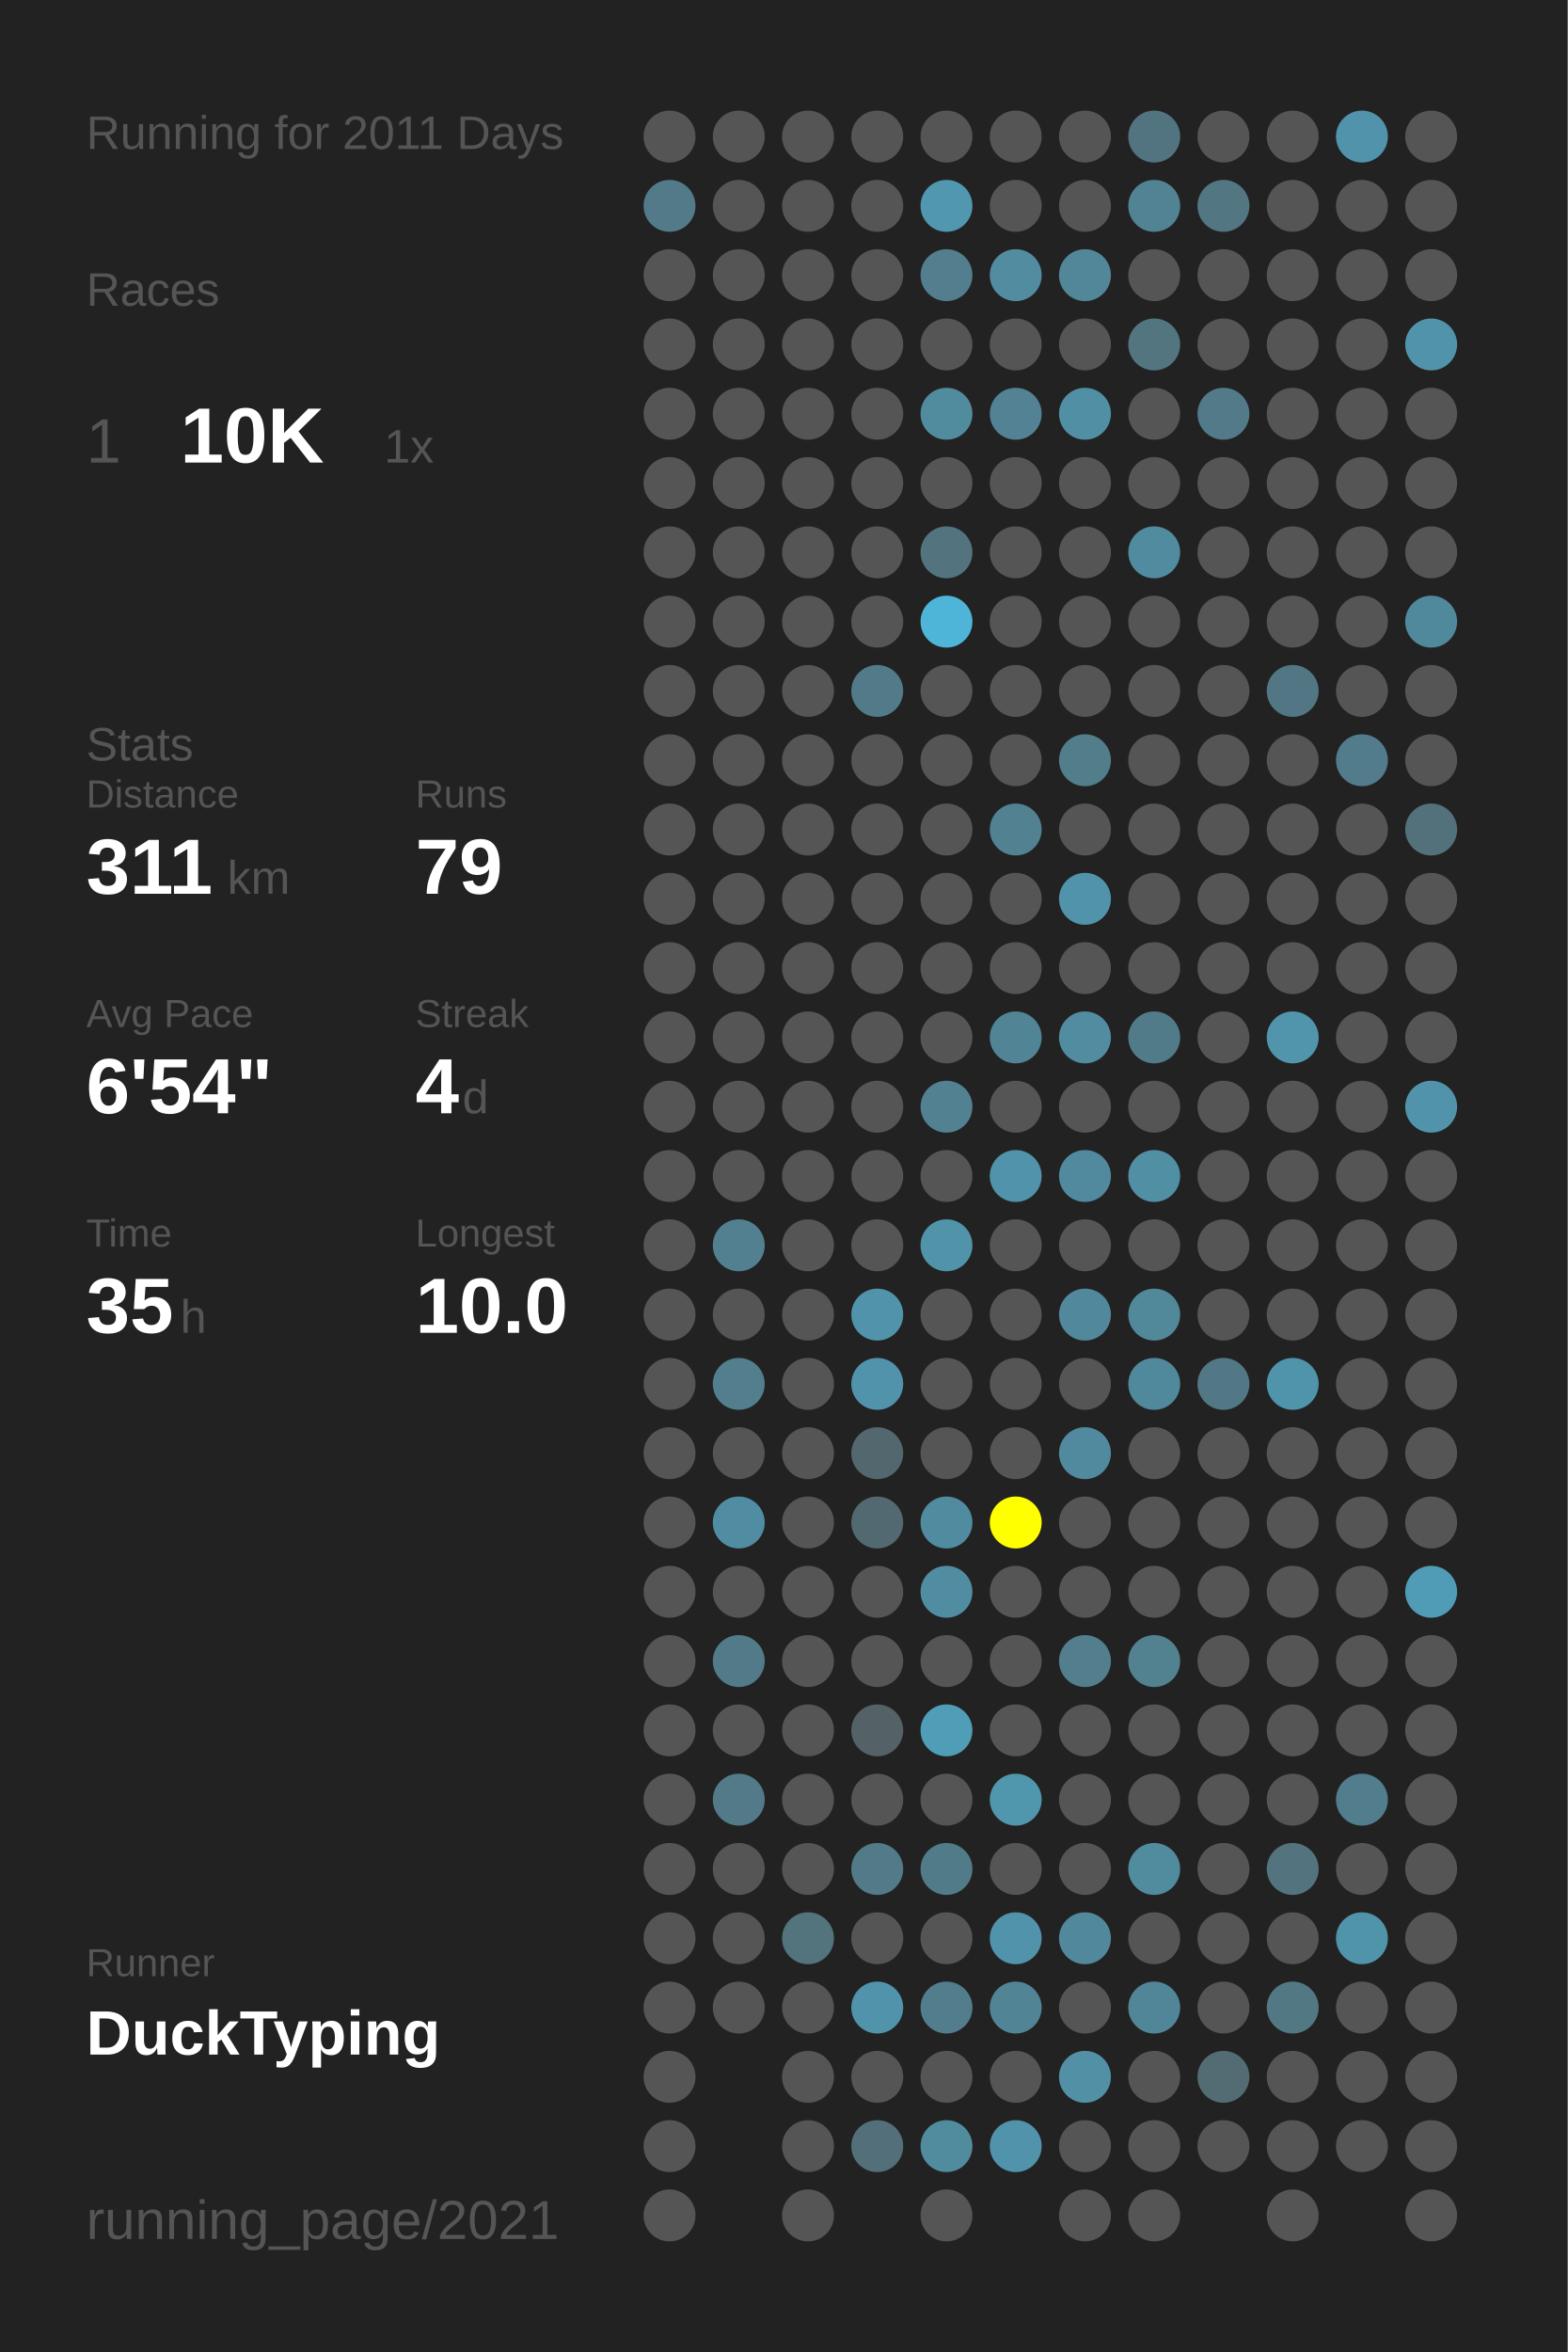
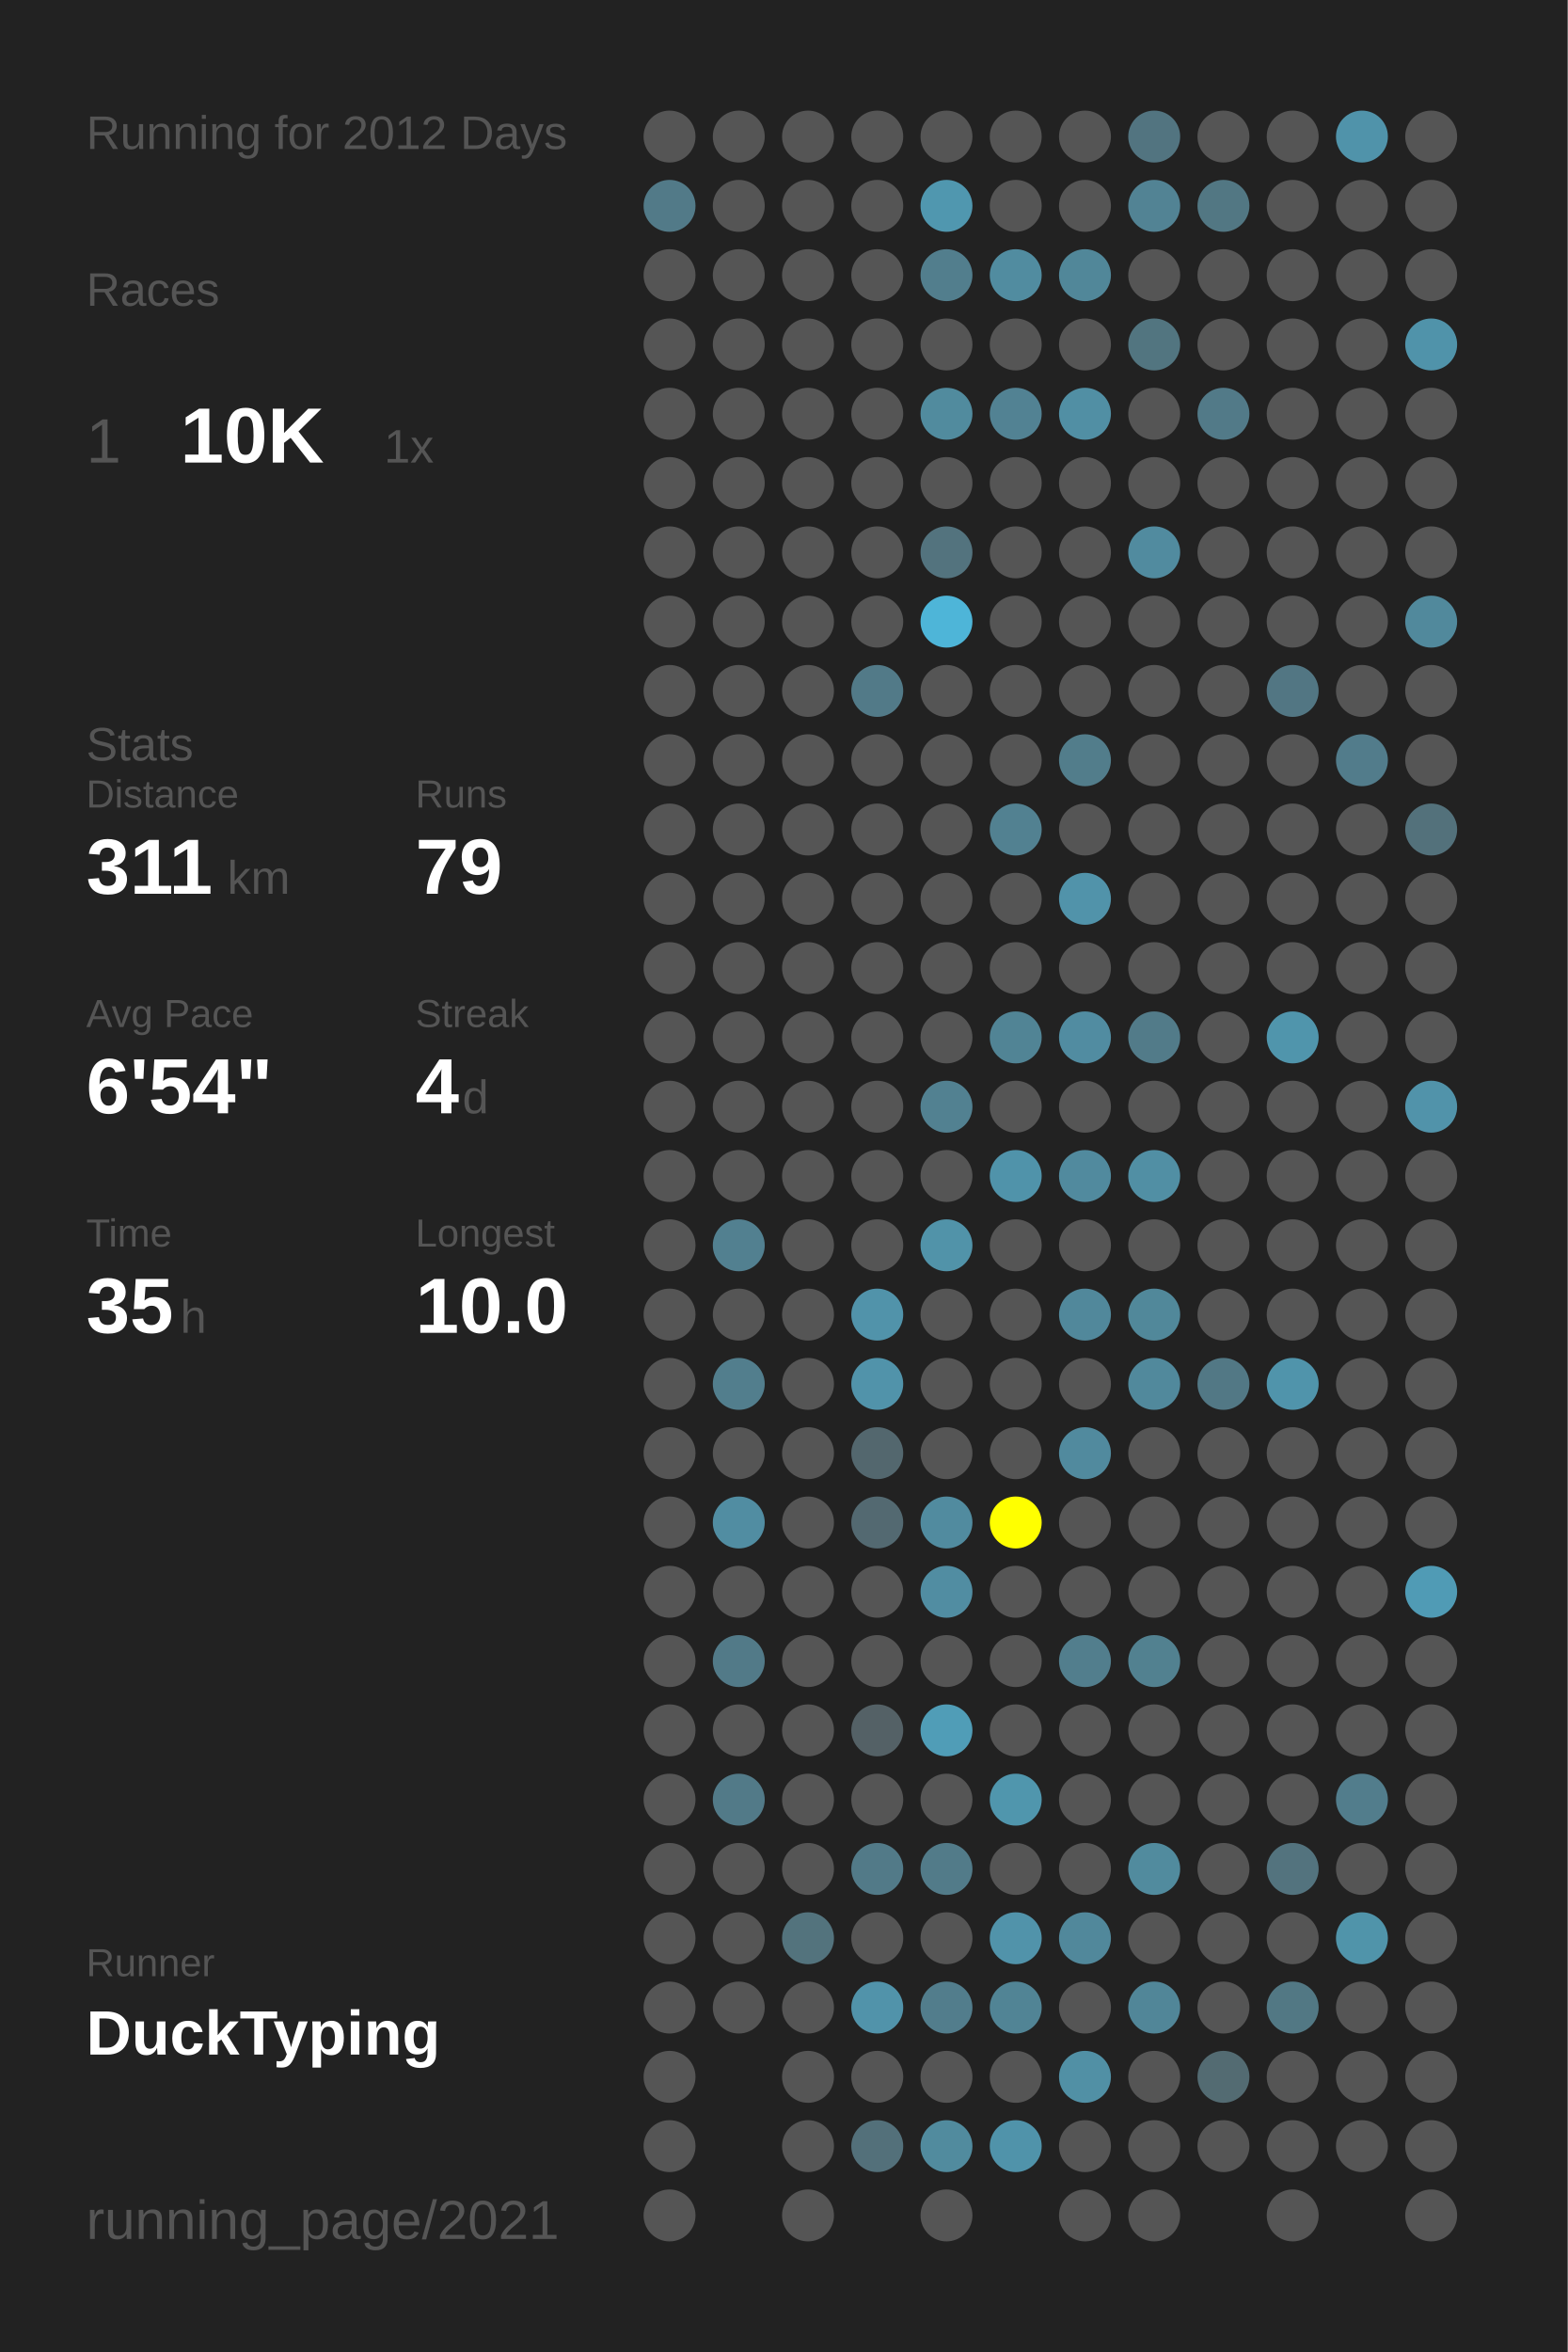
<svg xmlns="http://www.w3.org/2000/svg" baseProfile="full" height="300mm" version="1.1" viewBox="0,0,200,300" width="200mm">
  <defs />
  <rect fill="#222222" height="300" width="200" x="0" y="0" />
-   <text fill="#555555" style="font-size:6px; font-family:Arial;" x="11" y="19">Running for 2011 Days</text>
+   <text fill="#555555" style="font-size:6px; font-family:Arial;" x="11" y="19">Running for 2012 Days</text>
  <text fill="#555555" style="font-size:6px; font-family:Arial;" x="11" y="39">Races</text>
  <text fill="#555555" style="font-size:8px; font-family:Arial;" x="11" y="59">1</text>
  <text fill="#FFFFFF" style="font-size:10px; font-family:Arial; font-weight:bold;" x="23" y="59">10K</text>
  <text fill="#555555" style="font-size:6px; font-family:Arial;" x="49" y="59">1x</text>
  <text fill="#555555" style="font-size:6px; font-family:Arial;" x="11" y="97">Stats</text>
  <text fill="#555555" style="font-size:5px; font-family:Arial;" x="11" y="103">Distance</text>
  <text fill="#FFFFFF" style="font-size:10px; font-family:Arial; font-weight:bold;" x="11" y="114">311</text>
  <text fill="#555555" style="font-size:6px; font-family:Arial;" x="29" y="114">km</text>
  <text fill="#555555" style="font-size:5px; font-family:Arial;" x="53" y="103">Runs</text>
  <text fill="#FFFFFF" style="font-size:10px; font-family:Arial; font-weight:bold;" x="53" y="114">79</text>
  <text fill="#555555" style="font-size:5px; font-family:Arial;" x="11" y="131">Avg Pace</text>
  <text fill="#FFFFFF" style="font-size:10px; font-family:Arial; font-weight:bold;" x="11" y="142">6'54"</text>
  <text fill="#555555" style="font-size:5px; font-family:Arial;" x="53" y="131">Streak</text>
  <text fill="#FFFFFF" style="font-size:10px; font-family:Arial; font-weight:bold;" x="53" y="142">4</text>
  <text fill="#555555" style="font-size:6px; font-family:Arial;" x="59" y="142">d</text>
  <text fill="#555555" style="font-size:5px; font-family:Arial;" x="11" y="159">Time</text>
  <text fill="#FFFFFF" style="font-size:10px; font-family:Arial; font-weight:bold;" x="11" y="170">35</text>
  <text fill="#555555" style="font-size:6px; font-family:Arial;" x="23" y="170">h</text>
  <text fill="#555555" style="font-size:5px; font-family:Arial;" x="53" y="159">Longest</text>
  <text fill="#FFFFFF" style="font-size:10px; font-family:Arial; font-weight:bold;" x="53" y="170">10.0</text>
  <text fill="#555555" style="font-size:5px; font-family:Arial;" x="11" y="252.065">Runner</text>
  <text fill="#FFFFFF" style="font-size:8px; font-family:Arial; font-weight:bold;" x="11" y="262.065">DuckTyping</text>
  <text fill="#555555" style="font-size:7px; font-family:Arial;" x="11" y="285.581">running_page/2021</text>
  <circle cx="85.417" cy="17.419" fill="#555555" r="3.312" />
  <circle cx="85.417" cy="26.258" fill="#527a88" r="3.312" />
  <circle cx="85.417" cy="35.097" fill="#555555" r="3.312" />
  <circle cx="85.417" cy="43.935" fill="#555555" r="3.312" />
  <circle cx="85.417" cy="52.774" fill="#555555" r="3.312" />
  <circle cx="85.417" cy="61.613" fill="#555555" r="3.312" />
  <circle cx="85.417" cy="70.452" fill="#555555" r="3.312" />
  <circle cx="85.417" cy="79.29" fill="#555555" r="3.312" />
  <circle cx="85.417" cy="88.129" fill="#555555" r="3.312" />
  <circle cx="85.417" cy="96.968" fill="#555555" r="3.312" />
  <circle cx="85.417" cy="105.806" fill="#555555" r="3.312" />
  <circle cx="85.417" cy="114.645" fill="#555555" r="3.312" />
  <circle cx="85.417" cy="123.484" fill="#555555" r="3.312" />
  <circle cx="85.417" cy="132.323" fill="#555555" r="3.312" />
  <circle cx="85.417" cy="141.161" fill="#555555" r="3.312" />
  <circle cx="85.417" cy="150" fill="#555555" r="3.312" />
  <circle cx="85.417" cy="158.839" fill="#555555" r="3.312" />
  <circle cx="85.417" cy="167.677" fill="#555555" r="3.312" />
  <circle cx="85.417" cy="176.516" fill="#555555" r="3.312" />
  <circle cx="85.417" cy="185.355" fill="#555555" r="3.312" />
  <circle cx="85.417" cy="194.194" fill="#555555" r="3.312" />
  <circle cx="85.417" cy="203.032" fill="#555555" r="3.312" />
  <circle cx="85.417" cy="211.871" fill="#555555" r="3.312" />
  <circle cx="85.417" cy="220.71" fill="#555555" r="3.312" />
  <circle cx="85.417" cy="229.548" fill="#555555" r="3.312" />
  <circle cx="85.417" cy="238.387" fill="#555555" r="3.312" />
  <circle cx="85.417" cy="247.226" fill="#555555" r="3.312" />
  <circle cx="85.417" cy="256.065" fill="#555555" r="3.312" />
  <circle cx="85.417" cy="264.903" fill="#555555" r="3.312" />
  <circle cx="85.417" cy="273.742" fill="#555555" r="3.312" />
  <circle cx="85.417" cy="282.581" fill="#555555" r="3.312" />
  <circle cx="94.25" cy="17.419" fill="#555555" r="3.312" />
  <circle cx="94.25" cy="26.258" fill="#555555" r="3.312" />
  <circle cx="94.25" cy="35.097" fill="#555555" r="3.312" />
  <circle cx="94.25" cy="43.935" fill="#555555" r="3.312" />
  <circle cx="94.25" cy="52.774" fill="#555555" r="3.312" />
  <circle cx="94.25" cy="61.613" fill="#555555" r="3.312" />
  <circle cx="94.25" cy="70.452" fill="#555555" r="3.312" />
  <circle cx="94.25" cy="79.29" fill="#555555" r="3.312" />
  <circle cx="94.25" cy="88.129" fill="#555555" r="3.312" />
  <circle cx="94.25" cy="96.968" fill="#555555" r="3.312" />
  <circle cx="94.25" cy="105.806" fill="#555555" r="3.312" />
  <circle cx="94.25" cy="114.645" fill="#555555" r="3.312" />
  <circle cx="94.25" cy="123.484" fill="#555555" r="3.312" />
  <circle cx="94.25" cy="132.323" fill="#555555" r="3.312" />
  <circle cx="94.25" cy="141.161" fill="#555555" r="3.312" />
  <circle cx="94.25" cy="150" fill="#555555" r="3.312" />
  <circle cx="94.25" cy="158.839" fill="#528090" r="3.312" />
  <circle cx="94.25" cy="167.677" fill="#555555" r="3.312" />
  <circle cx="94.25" cy="176.516" fill="#527e8d" r="3.312" />
  <circle cx="94.25" cy="185.355" fill="#555555" r="3.312" />
  <circle cx="94.25" cy="194.194" fill="#518da2" r="3.312" />
  <circle cx="94.25" cy="203.032" fill="#555555" r="3.312" />
  <circle cx="94.25" cy="211.871" fill="#527a88" r="3.312" />
  <circle cx="94.25" cy="220.71" fill="#555555" r="3.312" />
  <circle cx="94.25" cy="229.548" fill="#527a88" r="3.312" />
  <circle cx="94.25" cy="238.387" fill="#555555" r="3.312" />
  <circle cx="94.25" cy="247.226" fill="#555555" r="3.312" />
  <circle cx="94.25" cy="256.065" fill="#555555" r="3.312" />
  <circle cx="103.083" cy="17.419" fill="#555555" r="3.312" />
  <circle cx="103.083" cy="26.258" fill="#555555" r="3.312" />
  <circle cx="103.083" cy="35.097" fill="#555555" r="3.312" />
  <circle cx="103.083" cy="43.935" fill="#555555" r="3.312" />
  <circle cx="103.083" cy="52.774" fill="#555555" r="3.312" />
  <circle cx="103.083" cy="61.613" fill="#555555" r="3.312" />
  <circle cx="103.083" cy="70.452" fill="#555555" r="3.312" />
  <circle cx="103.083" cy="79.29" fill="#555555" r="3.312" />
  <circle cx="103.083" cy="88.129" fill="#555555" r="3.312" />
  <circle cx="103.083" cy="96.968" fill="#555555" r="3.312" />
  <circle cx="103.083" cy="105.806" fill="#555555" r="3.312" />
  <circle cx="103.083" cy="114.645" fill="#555555" r="3.312" />
  <circle cx="103.083" cy="123.484" fill="#555555" r="3.312" />
  <circle cx="103.083" cy="132.323" fill="#555555" r="3.312" />
  <circle cx="103.083" cy="141.161" fill="#555555" r="3.312" />
  <circle cx="103.083" cy="150" fill="#555555" r="3.312" />
  <circle cx="103.083" cy="158.839" fill="#555555" r="3.312" />
  <circle cx="103.083" cy="167.677" fill="#555555" r="3.312" />
  <circle cx="103.083" cy="176.516" fill="#555555" r="3.312" />
  <circle cx="103.083" cy="185.355" fill="#555555" r="3.312" />
  <circle cx="103.083" cy="194.194" fill="#555555" r="3.312" />
  <circle cx="103.083" cy="203.032" fill="#555555" r="3.312" />
  <circle cx="103.083" cy="211.871" fill="#555555" r="3.312" />
  <circle cx="103.083" cy="220.71" fill="#555555" r="3.312" />
  <circle cx="103.083" cy="229.548" fill="#555555" r="3.312" />
  <circle cx="103.083" cy="238.387" fill="#555555" r="3.312" />
  <circle cx="103.083" cy="247.226" fill="#53737d" r="3.312" />
  <circle cx="103.083" cy="256.065" fill="#555555" r="3.312" />
  <circle cx="103.083" cy="264.903" fill="#555555" r="3.312" />
  <circle cx="103.083" cy="273.742" fill="#555555" r="3.312" />
  <circle cx="103.083" cy="282.581" fill="#555555" r="3.312" />
  <circle cx="111.917" cy="17.419" fill="#555555" r="3.312" />
  <circle cx="111.917" cy="26.258" fill="#555555" r="3.312" />
  <circle cx="111.917" cy="35.097" fill="#555555" r="3.312" />
  <circle cx="111.917" cy="43.935" fill="#555555" r="3.312" />
  <circle cx="111.917" cy="52.774" fill="#555555" r="3.312" />
  <circle cx="111.917" cy="61.613" fill="#555555" r="3.312" />
  <circle cx="111.917" cy="70.452" fill="#555555" r="3.312" />
  <circle cx="111.917" cy="79.29" fill="#555555" r="3.312" />
  <circle cx="111.917" cy="88.129" fill="#527a88" r="3.312" />
  <circle cx="111.917" cy="96.968" fill="#555555" r="3.312" />
  <circle cx="111.917" cy="105.806" fill="#555555" r="3.312" />
  <circle cx="111.917" cy="114.645" fill="#555555" r="3.312" />
  <circle cx="111.917" cy="123.484" fill="#555555" r="3.312" />
  <circle cx="111.917" cy="132.323" fill="#555555" r="3.312" />
  <circle cx="111.917" cy="141.161" fill="#555555" r="3.312" />
  <circle cx="111.917" cy="150" fill="#555555" r="3.312" />
  <circle cx="111.917" cy="158.839" fill="#555555" r="3.312" />
  <circle cx="111.917" cy="167.677" fill="#5193aa" r="3.312" />
  <circle cx="111.917" cy="176.516" fill="#5193aa" r="3.312" />
  <circle cx="111.917" cy="185.355" fill="#53676e" r="3.312" />
  <circle cx="111.917" cy="194.194" fill="#536971" r="3.312" />
  <circle cx="111.917" cy="203.032" fill="#555555" r="3.312" />
  <circle cx="111.917" cy="211.871" fill="#555555" r="3.312" />
  <circle cx="111.917" cy="220.71" fill="#546166" r="3.312" />
  <circle cx="111.917" cy="229.548" fill="#555555" r="3.312" />
  <circle cx="111.917" cy="238.387" fill="#527a88" r="3.312" />
  <circle cx="111.917" cy="247.226" fill="#555555" r="3.312" />
  <circle cx="111.917" cy="256.065" fill="#5193aa" r="3.312" />
  <circle cx="111.917" cy="264.903" fill="#555555" r="3.312" />
  <circle cx="111.917" cy="273.742" fill="#53707a" r="3.312" />
  <circle cx="120.75" cy="17.419" fill="#555555" r="3.312" />
  <circle cx="120.75" cy="26.258" fill="#5097af" r="3.312" />
  <circle cx="120.75" cy="35.097" fill="#527e8d" r="3.312" />
  <circle cx="120.75" cy="43.935" fill="#555555" r="3.312" />
  <circle cx="120.75" cy="52.774" fill="#518b9e" r="3.312" />
  <circle cx="120.75" cy="61.613" fill="#555555" r="3.312" />
  <circle cx="120.75" cy="70.452" fill="#53737e" r="3.312" />
  <circle cx="120.75" cy="79.29" fill="#4eb5d8" r="3.312" />
  <circle cx="120.75" cy="88.129" fill="#555555" r="3.312" />
  <circle cx="120.75" cy="96.968" fill="#555555" r="3.312" />
  <circle cx="120.75" cy="105.806" fill="#555555" r="3.312" />
  <circle cx="120.75" cy="114.645" fill="#555555" r="3.312" />
  <circle cx="120.75" cy="123.484" fill="#555555" r="3.312" />
  <circle cx="120.75" cy="132.323" fill="#555555" r="3.312" />
  <circle cx="120.75" cy="141.161" fill="#528191" r="3.312" />
  <circle cx="120.75" cy="150" fill="#555555" r="3.312" />
  <circle cx="120.75" cy="158.839" fill="#5193a9" r="3.312" />
  <circle cx="120.75" cy="167.677" fill="#555555" r="3.312" />
  <circle cx="120.75" cy="176.516" fill="#555555" r="3.312" />
  <circle cx="120.75" cy="185.355" fill="#555555" r="3.312" />
  <circle cx="120.75" cy="194.194" fill="#518b9f" r="3.312" />
  <circle cx="120.75" cy="203.032" fill="#518da2" r="3.312" />
  <circle cx="120.75" cy="211.871" fill="#555555" r="3.312" />
  <circle cx="120.75" cy="220.71" fill="#509db7" r="3.312" />
  <circle cx="120.75" cy="229.548" fill="#555555" r="3.312" />
  <circle cx="120.75" cy="238.387" fill="#527b89" r="3.312" />
  <circle cx="120.75" cy="247.226" fill="#555555" r="3.312" />
  <circle cx="120.75" cy="256.065" fill="#527d8c" r="3.312" />
  <circle cx="120.75" cy="264.903" fill="#555555" r="3.312" />
  <circle cx="120.75" cy="273.742" fill="#518b9e" r="3.312" />
  <circle cx="120.75" cy="282.581" fill="#555555" r="3.312" />
  <circle cx="129.583" cy="17.419" fill="#555555" r="3.312" />
  <circle cx="129.583" cy="26.258" fill="#555555" r="3.312" />
  <circle cx="129.583" cy="35.097" fill="#518ca0" r="3.312" />
  <circle cx="129.583" cy="43.935" fill="#555555" r="3.312" />
  <circle cx="129.583" cy="52.774" fill="#528293" r="3.312" />
  <circle cx="129.583" cy="61.613" fill="#555555" r="3.312" />
  <circle cx="129.583" cy="70.452" fill="#555555" r="3.312" />
  <circle cx="129.583" cy="79.29" fill="#555555" r="3.312" />
  <circle cx="129.583" cy="88.129" fill="#555555" r="3.312" />
  <circle cx="129.583" cy="96.968" fill="#555555" r="3.312" />
  <circle cx="129.583" cy="105.806" fill="#528191" r="3.312" />
  <circle cx="129.583" cy="114.645" fill="#555555" r="3.312" />
  <circle cx="129.583" cy="123.484" fill="#555555" r="3.312" />
  <circle cx="129.583" cy="132.323" fill="#518495" r="3.312" />
  <circle cx="129.583" cy="141.161" fill="#555555" r="3.312" />
  <circle cx="129.583" cy="150" fill="#5093aa" r="3.312" />
  <circle cx="129.583" cy="158.839" fill="#555555" r="3.312" />
  <circle cx="129.583" cy="167.677" fill="#555555" r="3.312" />
  <circle cx="129.583" cy="176.516" fill="#555555" r="3.312" />
  <circle cx="129.583" cy="185.355" fill="#555555" r="3.312" />
  <circle cx="129.583" cy="194.194" fill="#FFFF00" r="3.312" />
  <circle cx="129.583" cy="203.032" fill="#555555" r="3.312" />
  <circle cx="129.583" cy="211.871" fill="#555555" r="3.312" />
  <circle cx="129.583" cy="220.71" fill="#555555" r="3.312" />
  <circle cx="129.583" cy="229.548" fill="#5096ad" r="3.312" />
  <circle cx="129.583" cy="238.387" fill="#555555" r="3.312" />
  <circle cx="129.583" cy="247.226" fill="#5193aa" r="3.312" />
  <circle cx="129.583" cy="256.065" fill="#518495" r="3.312" />
  <circle cx="129.583" cy="264.903" fill="#555555" r="3.312" />
  <circle cx="129.583" cy="273.742" fill="#5093aa" r="3.312" />
  <circle cx="138.417" cy="17.419" fill="#555555" r="3.312" />
  <circle cx="138.417" cy="26.258" fill="#555555" r="3.312" />
  <circle cx="138.417" cy="35.097" fill="#518799" r="3.312" />
  <circle cx="138.417" cy="43.935" fill="#555555" r="3.312" />
  <circle cx="138.417" cy="52.774" fill="#518fa4" r="3.312" />
  <circle cx="138.417" cy="61.613" fill="#555555" r="3.312" />
  <circle cx="138.417" cy="70.452" fill="#555555" r="3.312" />
  <circle cx="138.417" cy="79.29" fill="#555555" r="3.312" />
  <circle cx="138.417" cy="88.129" fill="#555555" r="3.312" />
  <circle cx="138.417" cy="96.968" fill="#527d8b" r="3.312" />
  <circle cx="138.417" cy="105.806" fill="#555555" r="3.312" />
  <circle cx="138.417" cy="114.645" fill="#5193aa" r="3.312" />
  <circle cx="138.417" cy="123.484" fill="#555555" r="3.312" />
  <circle cx="138.417" cy="132.323" fill="#518ca1" r="3.312" />
  <circle cx="138.417" cy="141.161" fill="#555555" r="3.312" />
  <circle cx="138.417" cy="150" fill="#518a9e" r="3.312" />
  <circle cx="138.417" cy="158.839" fill="#555555" r="3.312" />
  <circle cx="138.417" cy="167.677" fill="#51889b" r="3.312" />
  <circle cx="138.417" cy="176.516" fill="#555555" r="3.312" />
  <circle cx="138.417" cy="185.355" fill="#518a9e" r="3.312" />
  <circle cx="138.417" cy="194.194" fill="#555555" r="3.312" />
  <circle cx="138.417" cy="203.032" fill="#555555" r="3.312" />
  <circle cx="138.417" cy="211.871" fill="#527e8d" r="3.312" />
  <circle cx="138.417" cy="220.71" fill="#555555" r="3.312" />
  <circle cx="138.417" cy="229.548" fill="#555555" r="3.312" />
  <circle cx="138.417" cy="238.387" fill="#555555" r="3.312" />
  <circle cx="138.417" cy="247.226" fill="#51889b" r="3.312" />
  <circle cx="138.417" cy="256.065" fill="#555555" r="3.312" />
  <circle cx="138.417" cy="264.903" fill="#5190a5" r="3.312" />
  <circle cx="138.417" cy="273.742" fill="#555555" r="3.312" />
  <circle cx="138.417" cy="282.581" fill="#555555" r="3.312" />
  <circle cx="147.25" cy="17.419" fill="#527480" r="3.312" />
  <circle cx="147.25" cy="26.258" fill="#528394" r="3.312" />
  <circle cx="147.25" cy="35.097" fill="#555555" r="3.312" />
  <circle cx="147.25" cy="43.935" fill="#527580" r="3.312" />
  <circle cx="147.25" cy="52.774" fill="#555555" r="3.312" />
  <circle cx="147.25" cy="61.613" fill="#555555" r="3.312" />
  <circle cx="147.25" cy="70.452" fill="#518b9f" r="3.312" />
  <circle cx="147.25" cy="79.29" fill="#555555" r="3.312" />
  <circle cx="147.25" cy="88.129" fill="#555555" r="3.312" />
  <circle cx="147.25" cy="96.968" fill="#555555" r="3.312" />
  <circle cx="147.25" cy="105.806" fill="#555555" r="3.312" />
  <circle cx="147.25" cy="114.645" fill="#555555" r="3.312" />
  <circle cx="147.25" cy="123.484" fill="#555555" r="3.312" />
  <circle cx="147.25" cy="132.323" fill="#527b89" r="3.312" />
  <circle cx="147.25" cy="141.161" fill="#555555" r="3.312" />
  <circle cx="147.25" cy="150" fill="#518fa4" r="3.312" />
  <circle cx="147.25" cy="158.839" fill="#555555" r="3.312" />
  <circle cx="147.25" cy="167.677" fill="#51889a" r="3.312" />
  <circle cx="147.25" cy="176.516" fill="#51899c" r="3.312" />
  <circle cx="147.25" cy="185.355" fill="#555555" r="3.312" />
  <circle cx="147.25" cy="194.194" fill="#555555" r="3.312" />
  <circle cx="147.25" cy="203.032" fill="#555555" r="3.312" />
  <circle cx="147.25" cy="211.871" fill="#528190" r="3.312" />
  <circle cx="147.25" cy="220.71" fill="#555555" r="3.312" />
  <circle cx="147.25" cy="229.548" fill="#555555" r="3.312" />
  <circle cx="147.25" cy="238.387" fill="#518b9e" r="3.312" />
  <circle cx="147.25" cy="247.226" fill="#555555" r="3.312" />
  <circle cx="147.25" cy="256.065" fill="#518698" r="3.312" />
  <circle cx="147.25" cy="264.903" fill="#555555" r="3.312" />
  <circle cx="147.25" cy="273.742" fill="#555555" r="3.312" />
  <circle cx="147.25" cy="282.581" fill="#555555" r="3.312" />
  <circle cx="156.083" cy="17.419" fill="#555555" r="3.312" />
  <circle cx="156.083" cy="26.258" fill="#527783" r="3.312" />
  <circle cx="156.083" cy="35.097" fill="#555555" r="3.312" />
  <circle cx="156.083" cy="43.935" fill="#555555" r="3.312" />
  <circle cx="156.083" cy="52.774" fill="#527a88" r="3.312" />
  <circle cx="156.083" cy="61.613" fill="#555555" r="3.312" />
  <circle cx="156.083" cy="70.452" fill="#555555" r="3.312" />
  <circle cx="156.083" cy="79.29" fill="#555555" r="3.312" />
  <circle cx="156.083" cy="88.129" fill="#555555" r="3.312" />
  <circle cx="156.083" cy="96.968" fill="#555555" r="3.312" />
  <circle cx="156.083" cy="105.806" fill="#555555" r="3.312" />
  <circle cx="156.083" cy="114.645" fill="#555555" r="3.312" />
  <circle cx="156.083" cy="123.484" fill="#555555" r="3.312" />
  <circle cx="156.083" cy="132.323" fill="#555555" r="3.312" />
  <circle cx="156.083" cy="141.161" fill="#555555" r="3.312" />
  <circle cx="156.083" cy="150" fill="#555555" r="3.312" />
  <circle cx="156.083" cy="158.839" fill="#555555" r="3.312" />
  <circle cx="156.083" cy="167.677" fill="#555555" r="3.312" />
  <circle cx="156.083" cy="176.516" fill="#527885" r="3.312" />
  <circle cx="156.083" cy="185.355" fill="#555555" r="3.312" />
  <circle cx="156.083" cy="194.194" fill="#555555" r="3.312" />
  <circle cx="156.083" cy="203.032" fill="#555555" r="3.312" />
  <circle cx="156.083" cy="211.871" fill="#555555" r="3.312" />
  <circle cx="156.083" cy="220.71" fill="#555555" r="3.312" />
  <circle cx="156.083" cy="229.548" fill="#555555" r="3.312" />
  <circle cx="156.083" cy="238.387" fill="#555555" r="3.312" />
  <circle cx="156.083" cy="247.226" fill="#555555" r="3.312" />
  <circle cx="156.083" cy="256.065" fill="#555555" r="3.312" />
  <circle cx="156.083" cy="264.903" fill="#536b72" r="3.312" />
  <circle cx="156.083" cy="273.742" fill="#555555" r="3.312" />
  <circle cx="164.917" cy="17.419" fill="#555555" r="3.312" />
  <circle cx="164.917" cy="26.258" fill="#555555" r="3.312" />
  <circle cx="164.917" cy="35.097" fill="#555555" r="3.312" />
  <circle cx="164.917" cy="43.935" fill="#555555" r="3.312" />
  <circle cx="164.917" cy="52.774" fill="#555555" r="3.312" />
  <circle cx="164.917" cy="61.613" fill="#555555" r="3.312" />
  <circle cx="164.917" cy="70.452" fill="#555555" r="3.312" />
  <circle cx="164.917" cy="79.29" fill="#555555" r="3.312" />
  <circle cx="164.917" cy="88.129" fill="#527683" r="3.312" />
  <circle cx="164.917" cy="96.968" fill="#555555" r="3.312" />
  <circle cx="164.917" cy="105.806" fill="#555555" r="3.312" />
  <circle cx="164.917" cy="114.645" fill="#555555" r="3.312" />
  <circle cx="164.917" cy="123.484" fill="#555555" r="3.312" />
  <circle cx="164.917" cy="132.323" fill="#5095ac" r="3.312" />
  <circle cx="164.917" cy="141.161" fill="#555555" r="3.312" />
  <circle cx="164.917" cy="150" fill="#555555" r="3.312" />
  <circle cx="164.917" cy="158.839" fill="#555555" r="3.312" />
  <circle cx="164.917" cy="167.677" fill="#555555" r="3.312" />
  <circle cx="164.917" cy="176.516" fill="#5094ab" r="3.312" />
  <circle cx="164.917" cy="185.355" fill="#555555" r="3.312" />
  <circle cx="164.917" cy="194.194" fill="#555555" r="3.312" />
  <circle cx="164.917" cy="203.032" fill="#555555" r="3.312" />
  <circle cx="164.917" cy="211.871" fill="#555555" r="3.312" />
  <circle cx="164.917" cy="220.71" fill="#555555" r="3.312" />
  <circle cx="164.917" cy="229.548" fill="#555555" r="3.312" />
  <circle cx="164.917" cy="238.387" fill="#53737e" r="3.312" />
  <circle cx="164.917" cy="247.226" fill="#555555" r="3.312" />
  <circle cx="164.917" cy="256.065" fill="#527884" r="3.312" />
  <circle cx="164.917" cy="264.903" fill="#555555" r="3.312" />
  <circle cx="164.917" cy="273.742" fill="#555555" r="3.312" />
  <circle cx="164.917" cy="282.581" fill="#555555" r="3.312" />
  <circle cx="173.75" cy="17.419" fill="#5093aa" r="3.312" />
  <circle cx="173.75" cy="26.258" fill="#555555" r="3.312" />
  <circle cx="173.75" cy="35.097" fill="#555555" r="3.312" />
  <circle cx="173.75" cy="43.935" fill="#555555" r="3.312" />
  <circle cx="173.75" cy="52.774" fill="#555555" r="3.312" />
  <circle cx="173.75" cy="61.613" fill="#555555" r="3.312" />
  <circle cx="173.75" cy="70.452" fill="#555555" r="3.312" />
  <circle cx="173.75" cy="79.29" fill="#555555" r="3.312" />
  <circle cx="173.75" cy="88.129" fill="#555555" r="3.312" />
  <circle cx="173.75" cy="96.968" fill="#527c8b" r="3.312" />
  <circle cx="173.75" cy="105.806" fill="#555555" r="3.312" />
  <circle cx="173.75" cy="114.645" fill="#555555" r="3.312" />
  <circle cx="173.75" cy="123.484" fill="#555555" r="3.312" />
  <circle cx="173.75" cy="132.323" fill="#555555" r="3.312" />
  <circle cx="173.75" cy="141.161" fill="#555555" r="3.312" />
  <circle cx="173.75" cy="150" fill="#555555" r="3.312" />
  <circle cx="173.75" cy="158.839" fill="#555555" r="3.312" />
  <circle cx="173.75" cy="167.677" fill="#555555" r="3.312" />
  <circle cx="173.75" cy="176.516" fill="#555555" r="3.312" />
  <circle cx="173.75" cy="185.355" fill="#555555" r="3.312" />
  <circle cx="173.75" cy="194.194" fill="#555555" r="3.312" />
  <circle cx="173.75" cy="203.032" fill="#555555" r="3.312" />
  <circle cx="173.75" cy="211.871" fill="#555555" r="3.312" />
  <circle cx="173.75" cy="220.71" fill="#555555" r="3.312" />
  <circle cx="173.75" cy="229.548" fill="#527d8c" r="3.312" />
  <circle cx="173.75" cy="238.387" fill="#555555" r="3.312" />
  <circle cx="173.75" cy="247.226" fill="#5094aa" r="3.312" />
  <circle cx="173.75" cy="256.065" fill="#555555" r="3.312" />
  <circle cx="173.75" cy="264.903" fill="#555555" r="3.312" />
  <circle cx="173.75" cy="273.742" fill="#555555" r="3.312" />
  <circle cx="182.583" cy="17.419" fill="#555555" r="3.312" />
  <circle cx="182.583" cy="26.258" fill="#555555" r="3.312" />
  <circle cx="182.583" cy="35.097" fill="#555555" r="3.312" />
  <circle cx="182.583" cy="43.935" fill="#5093aa" r="3.312" />
  <circle cx="182.583" cy="52.774" fill="#555555" r="3.312" />
  <circle cx="182.583" cy="61.613" fill="#555555" r="3.312" />
  <circle cx="182.583" cy="70.452" fill="#555555" r="3.312" />
  <circle cx="182.583" cy="79.29" fill="#51899c" r="3.312" />
  <circle cx="182.583" cy="88.129" fill="#555555" r="3.312" />
  <circle cx="182.583" cy="96.968" fill="#555555" r="3.312" />
  <circle cx="182.583" cy="105.806" fill="#53717b" r="3.312" />
  <circle cx="182.583" cy="114.645" fill="#555555" r="3.312" />
  <circle cx="182.583" cy="123.484" fill="#555555" r="3.312" />
  <circle cx="182.583" cy="132.323" fill="#555555" r="3.312" />
  <circle cx="182.583" cy="141.161" fill="#5193aa" r="3.312" />
  <circle cx="182.583" cy="150" fill="#555555" r="3.312" />
  <circle cx="182.583" cy="158.839" fill="#555555" r="3.312" />
  <circle cx="182.583" cy="167.677" fill="#555555" r="3.312" />
  <circle cx="182.583" cy="176.516" fill="#555555" r="3.312" />
  <circle cx="182.583" cy="185.355" fill="#555555" r="3.312" />
  <circle cx="182.583" cy="194.194" fill="#555555" r="3.312" />
  <circle cx="182.583" cy="203.032" fill="#509bb5" r="3.312" />
  <circle cx="182.583" cy="211.871" fill="#555555" r="3.312" />
  <circle cx="182.583" cy="220.71" fill="#555555" r="3.312" />
  <circle cx="182.583" cy="229.548" fill="#555555" r="3.312" />
  <circle cx="182.583" cy="238.387" fill="#555555" r="3.312" />
  <circle cx="182.583" cy="247.226" fill="#555555" r="3.312" />
  <circle cx="182.583" cy="256.065" fill="#555555" r="3.312" />
  <circle cx="182.583" cy="264.903" fill="#555555" r="3.312" />
  <circle cx="182.583" cy="273.742" fill="#555555" r="3.312" />
  <circle cx="182.583" cy="282.581" fill="#555555" r="3.312" />
</svg>
